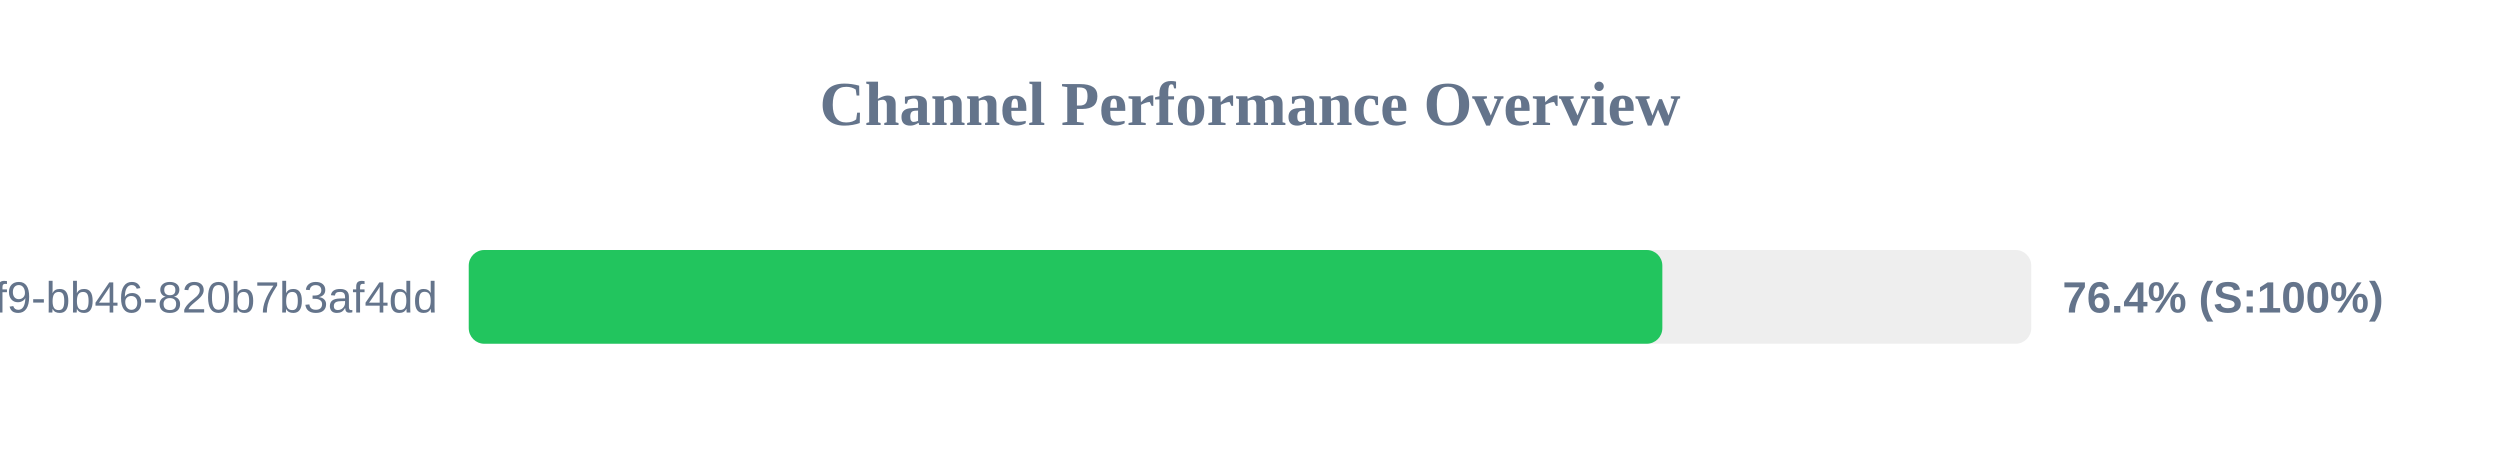
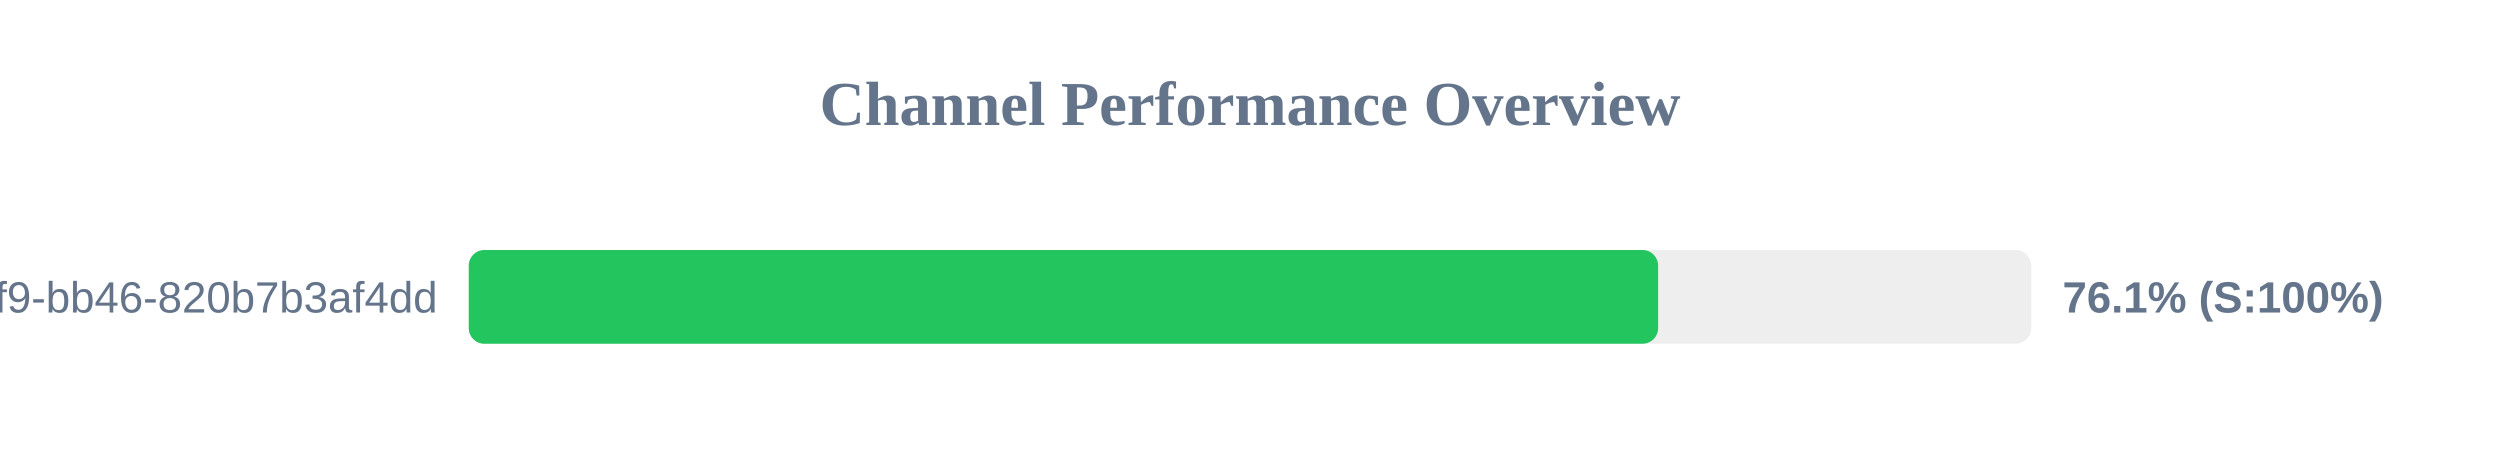
<svg xmlns="http://www.w3.org/2000/svg" width="800" height="150" version="1.1">
  <style>
        .row { font: 14px Arial; fill: #64748b; }
        .score { font: bold 14px Arial; fill: #64748b; }
    </style>
  <text x="400" y="40" text-anchor="middle" font-size="20px" font-weight="bold" fill="#64748b">Channel Performance Overview</text>
  <rect x="150" y="80" width="500" height="30" fill="#eee" rx="5" />
-   <rect x="150" y="80" width="381.95" height="30" fill="#22c55e" rx="5" />
+   <rect x="150" y="80" width="380.6" height="30" fill="#22c55e" rx="5" />
  <text x="140" y="100" text-anchor="end" class="row">?uuid=80b2ac81-ba69-41f9-bb46-820b7b3af4dd</text>
-   <text x="660" y="100" text-anchor="start" class="score">76.4% (S:100%)</text>
+   <text x="660" y="100" text-anchor="start" class="score">76.1% (S:100%)</text>
</svg>
